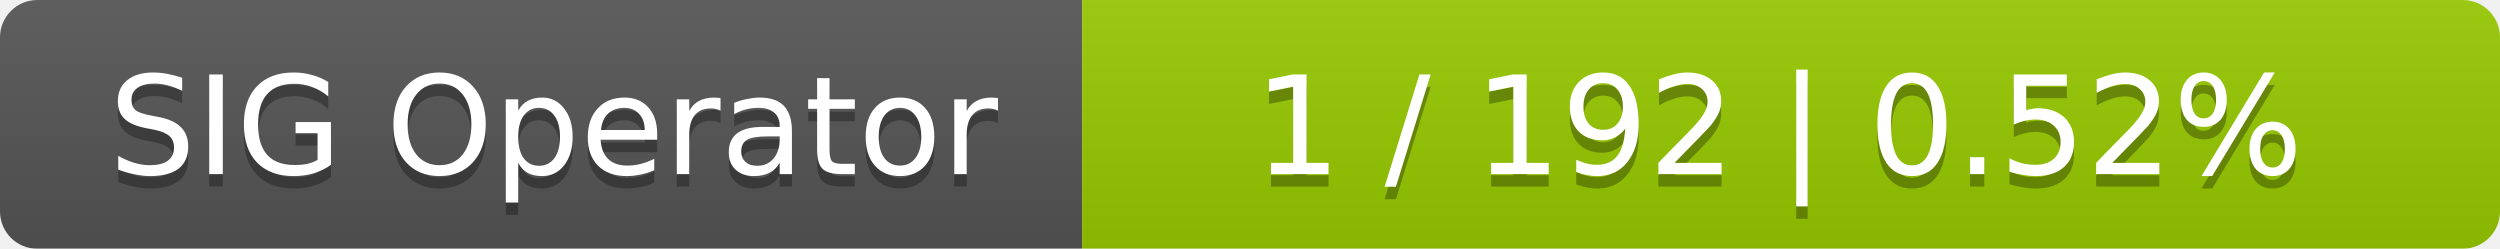
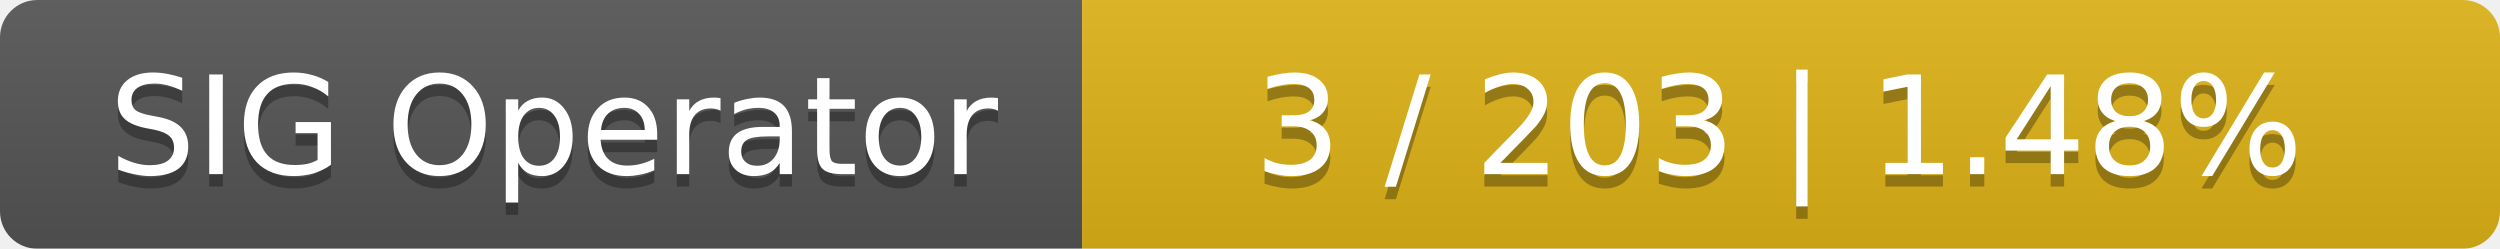
<svg xmlns="http://www.w3.org/2000/svg" width="201" height="20">
  <linearGradient id="smooth" x2="0" y2="100%">
    <stop offset="0" stop-color="#bbb" stop-opacity=".1" />
    <stop offset="1" stop-opacity=".1" />
  </linearGradient>
  <mask id="round">
    <rect width="201" height="20" rx="3" fill="#fff" />
  </mask>
  <g mask="url(#round)">
    <rect width="87" height="20" fill="#555" />
-     <rect x="87" width="114" height="20" fill="#97ca00" />
+     <rect x="87" width="114" height="20" fill="#dfb317" />
    <rect width="201" height="20" fill="url(#smooth)" />
  </g>
  <g fill="#fff" text-anchor="middle" font-family="DejaVu Sans,Verdana,Geneva,sans-serif" font-size="11">
    <text x="44.5" y="15" fill="#010101" fill-opacity=".3">SIG Operator</text>
    <text x="44.5" y="14">SIG Operator</text>
-     <text x="143" y="15" fill="#010101" fill-opacity=".3">1 / 192    |    0.52%</text>
-     <text x="143" y="14">1 / 192    |    0.52%</text>
+     <text x="143" y="15" fill="#010101" fill-opacity=".3">3 / 203    |    1.48%</text>
+     <text x="143" y="14">3 / 203    |    1.48%</text>
  </g>
</svg>
